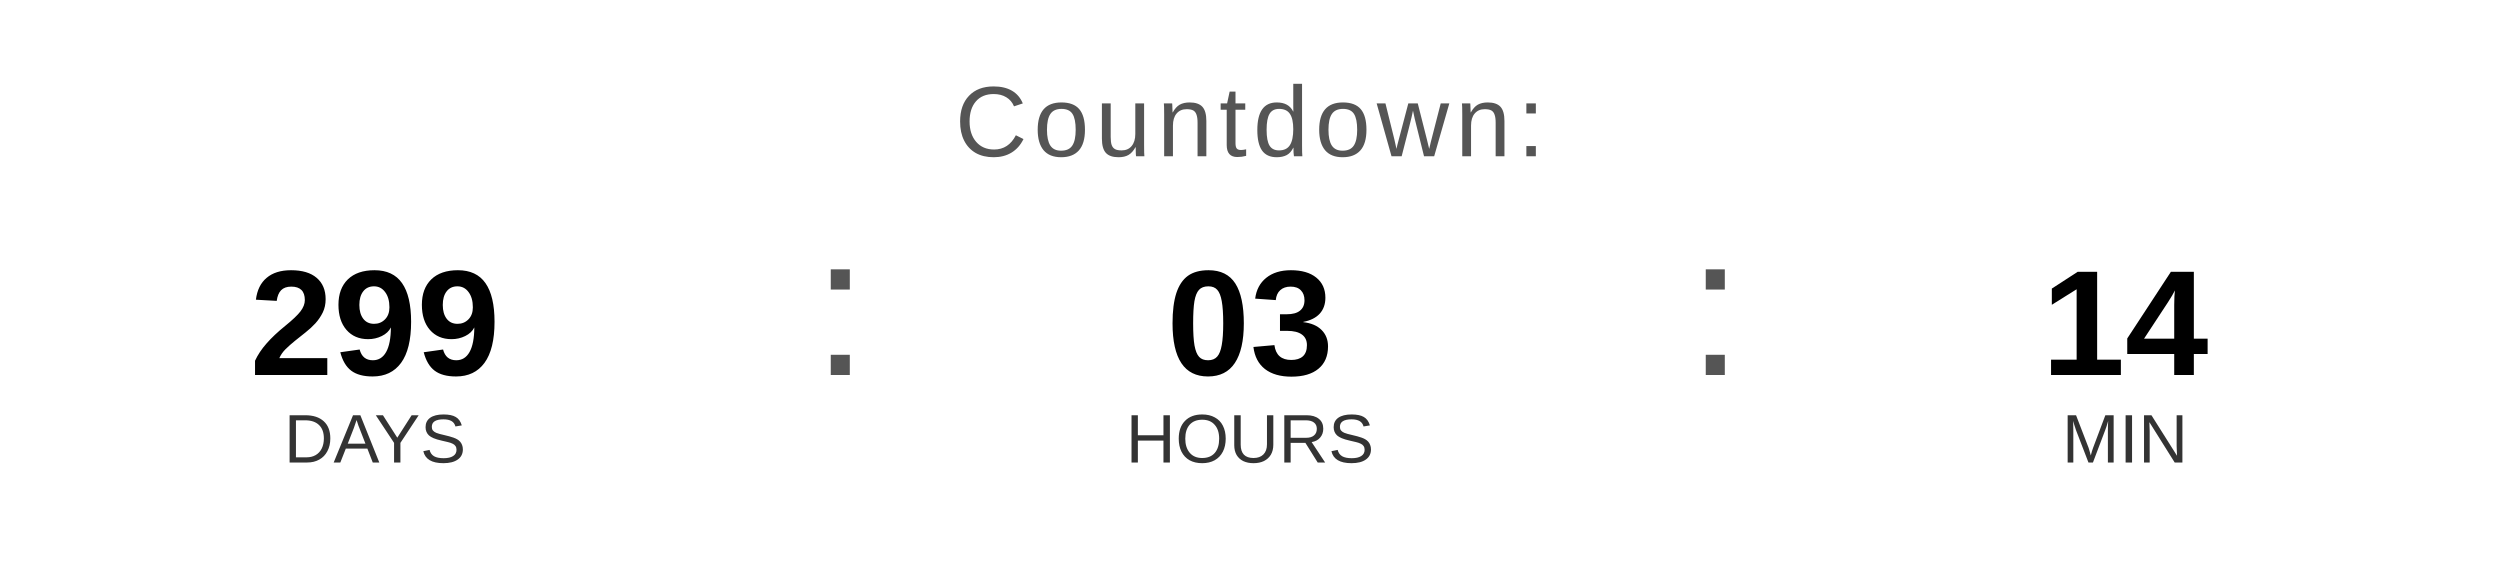
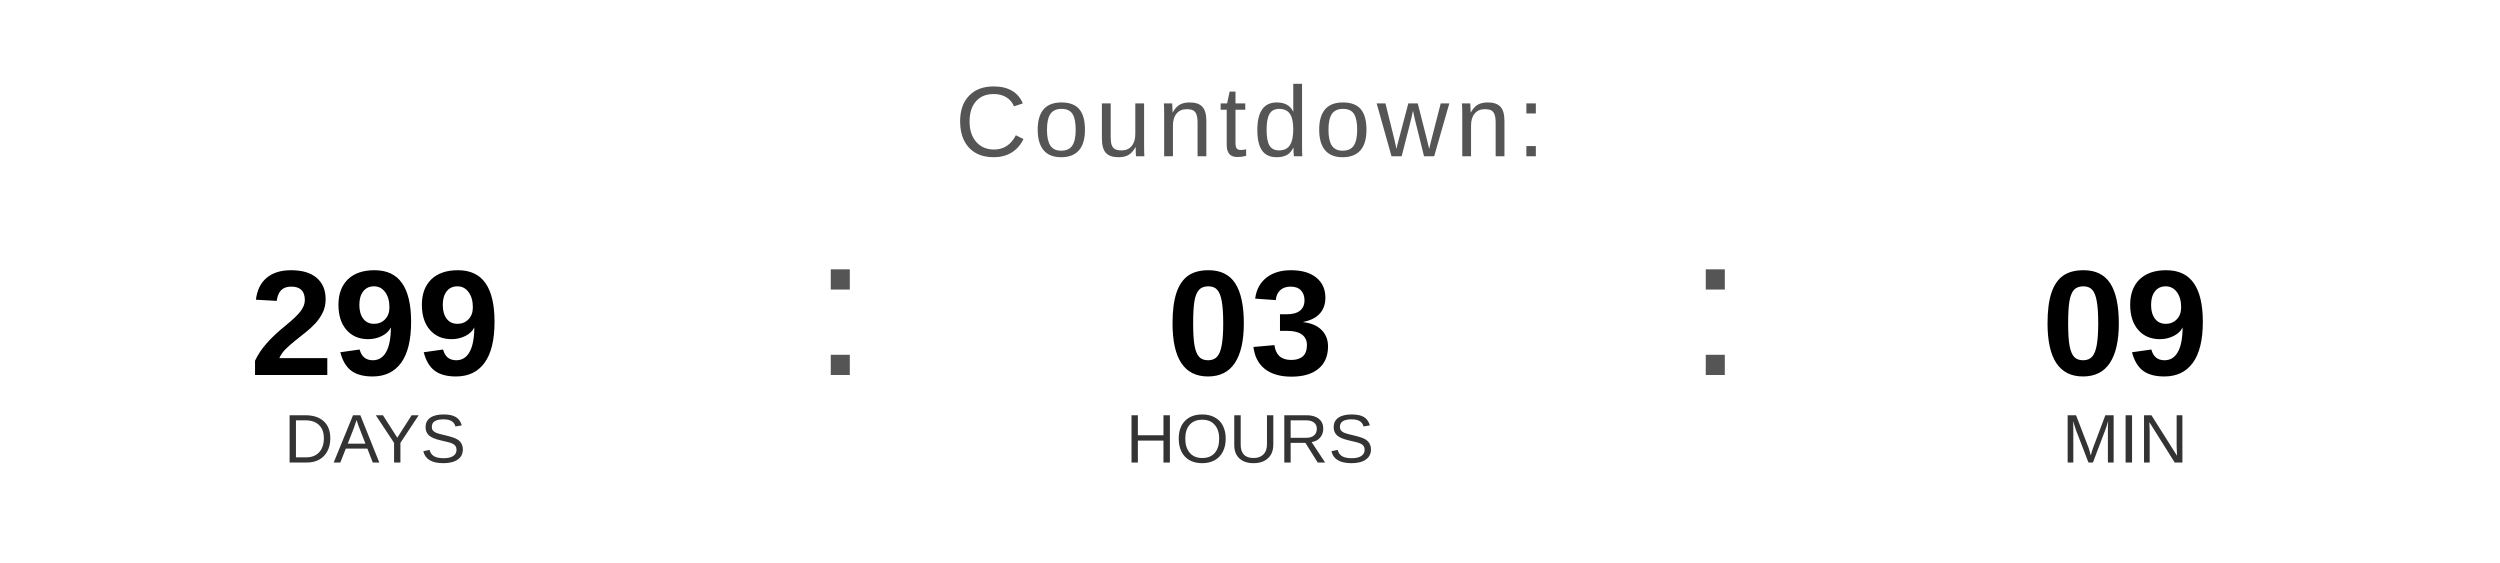
<svg xmlns="http://www.w3.org/2000/svg" width="400" height="90" viewBox="0 0 400 90">
  <text x="200" y="25" font-family="Arial, Helvetica, sans-serif" font-size="16" fill="#555555" text-anchor="middle" letter-spacing="1">
    Countdown:
  </text>
  <text x="60" y="60" font-family="Arial, Helvetica, sans-serif" font-size="24" font-weight="bold" fill="#000000" text-anchor="middle">299</text>
  <text x="60" y="74" font-family="Arial, Helvetica, sans-serif" font-size="11" fill="#333333" text-anchor="middle">DAYS</text>
  <text x="130" y="60" font-family="Arial, sans-serif" font-size="32" fill="#555555">:</text>
  <text x="200" y="60" font-family="Arial, Helvetica, sans-serif" font-size="24" font-weight="bold" fill="#000000" text-anchor="middle">03</text>
  <text x="200" y="74" font-family="Arial, Helvetica, sans-serif" font-size="11" fill="#333333" text-anchor="middle">HOURS</text>
  <text x="270" y="60" font-family="Arial, sans-serif" font-size="32" fill="#555555">:</text>
-   <text x="340" y="60" font-family="Arial, Helvetica, sans-serif" font-size="24" font-weight="bold" fill="#000000" text-anchor="middle">14</text>
+   <text x="340" y="60" font-family="Arial, Helvetica, sans-serif" font-size="24" font-weight="bold" fill="#000000" text-anchor="middle">09</text>
  <text x="340" y="74" font-family="Arial, Helvetica, sans-serif" font-size="11" fill="#333333" text-anchor="middle">MIN</text>
</svg>
